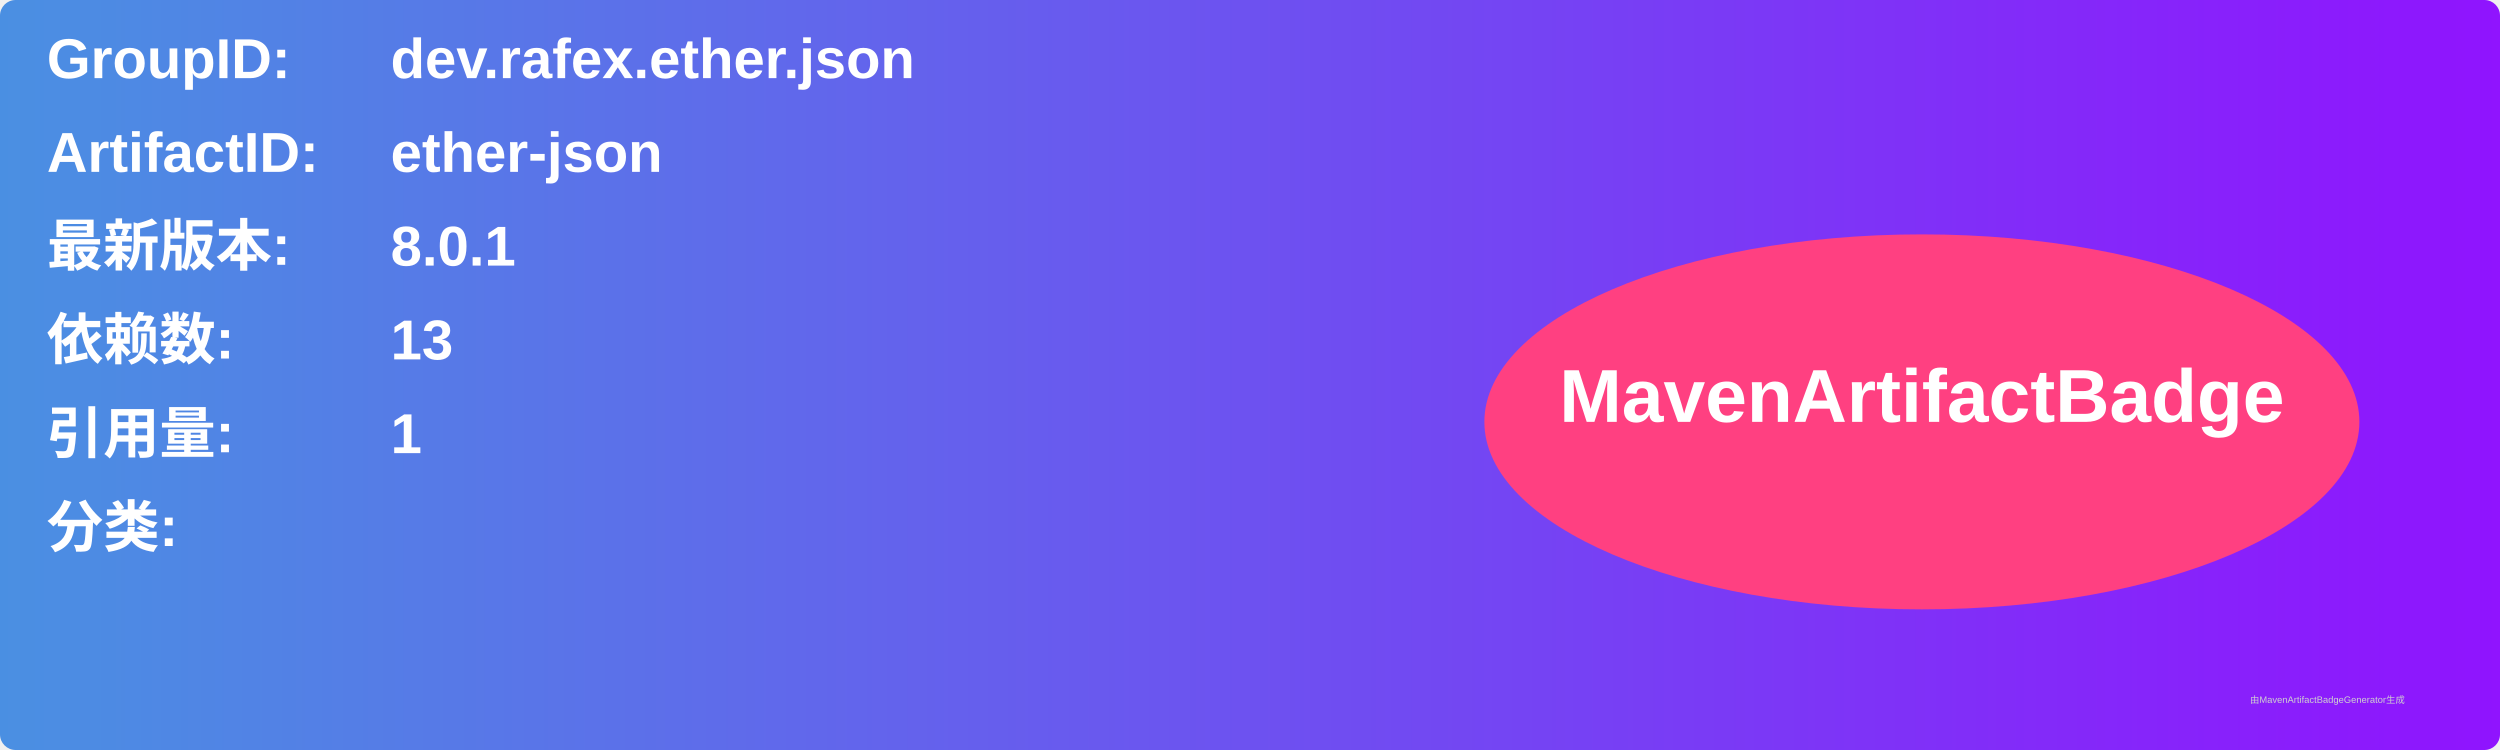
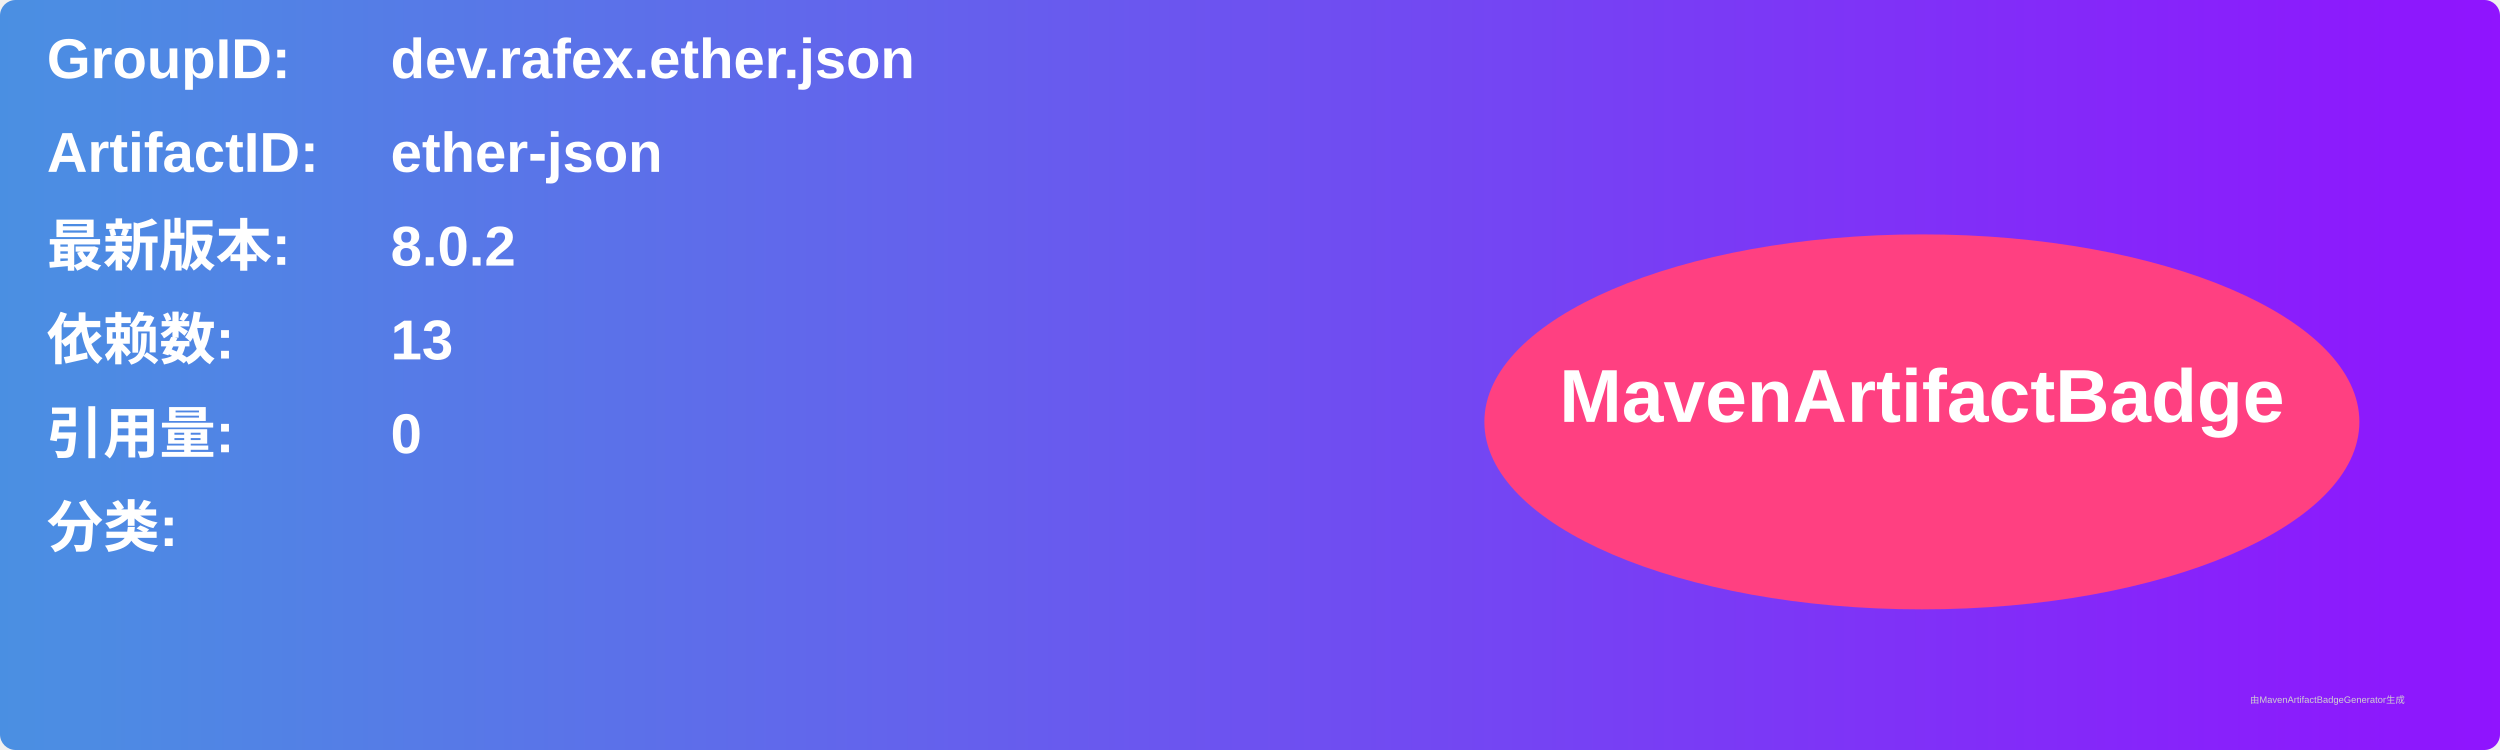
<svg xmlns="http://www.w3.org/2000/svg" width="800" height="240" viewBox="0 0 800 240">
  <linearGradient id="grad" x1="0%" y1="0%" x2="100%" y2="0%">
    <stop offset="0%" stop-color="#4a90e2" />
    <stop offset="100%" stop-color="#9013fe" />
  </linearGradient>
  <rect width="100%" height="100%" rx="5" ry="5" fill="url(#grad)" />
  <g transform="translate(15, 15)">
    <text x="0" y="10" font-family="Arial" font-size="18" fill="white" font-weight="bold" width="260">GroupID:</text>
    <text x="110" y="10" font-family="Arial" font-size="18" fill="white" font-weight="bold" width="460">dev.rafex.ether.json</text>
    <text x="0" y="40" font-family="Arial" font-size="18" fill="white" font-weight="bold" width="260">ArtifactID:</text>
    <text x="110" y="40" font-family="Arial" font-size="18" fill="white" font-weight="bold" width="460">ether-json</text>
    <text x="0" y="70" font-family="Arial" font-size="18" fill="white" font-weight="bold">最新版本:</text>
    <text x="110" y="70" font-family="Arial" font-size="18" fill="white" font-weight="bold">
-       <tspan font-weight="bold">8.0.1</tspan>
+       <tspan font-weight="bold">8.0.2</tspan>
    </text>
    <text x="0" y="100" font-family="Arial" font-size="18" fill="white" font-weight="bold">依赖数: </text>
    <text x="110" y="100" font-family="Arial" font-size="18" fill="white">
      <tspan font-weight="bold">13</tspan>
    </text>
    <text x="0" y="130" font-family="Arial" font-size="18" fill="white" font-weight="bold">引用量: </text>
    <text x="110" y="130" font-family="Arial" font-size="18" fill="white">
-       <tspan font-weight="bold">1</tspan>
+       <tspan font-weight="bold">0</tspan>
    </text>
    <text x="0" y="160" font-family="Arial" font-size="18" fill="white" font-weight="bold">分类:</text>
    <text x="10" y="190" font-family="Arial" font-size="10" fill="white">
      <tspan font-weight="bold" />
    </text>
    <ellipse cx="600" cy="120" rx="140" ry="60" fill="#ff4081" />
    <text x="600" y="120" text-anchor="middle" font-family="Arial" font-size="24" fill="white" font-weight="bold">MavenArtifactBadge</text>
  </g>
  <text x="720" y="225" font-family="Arial" font-size="3" fill="#d0d0d0">由MavenArtifactBadgeGenerator生成</text>
</svg>
